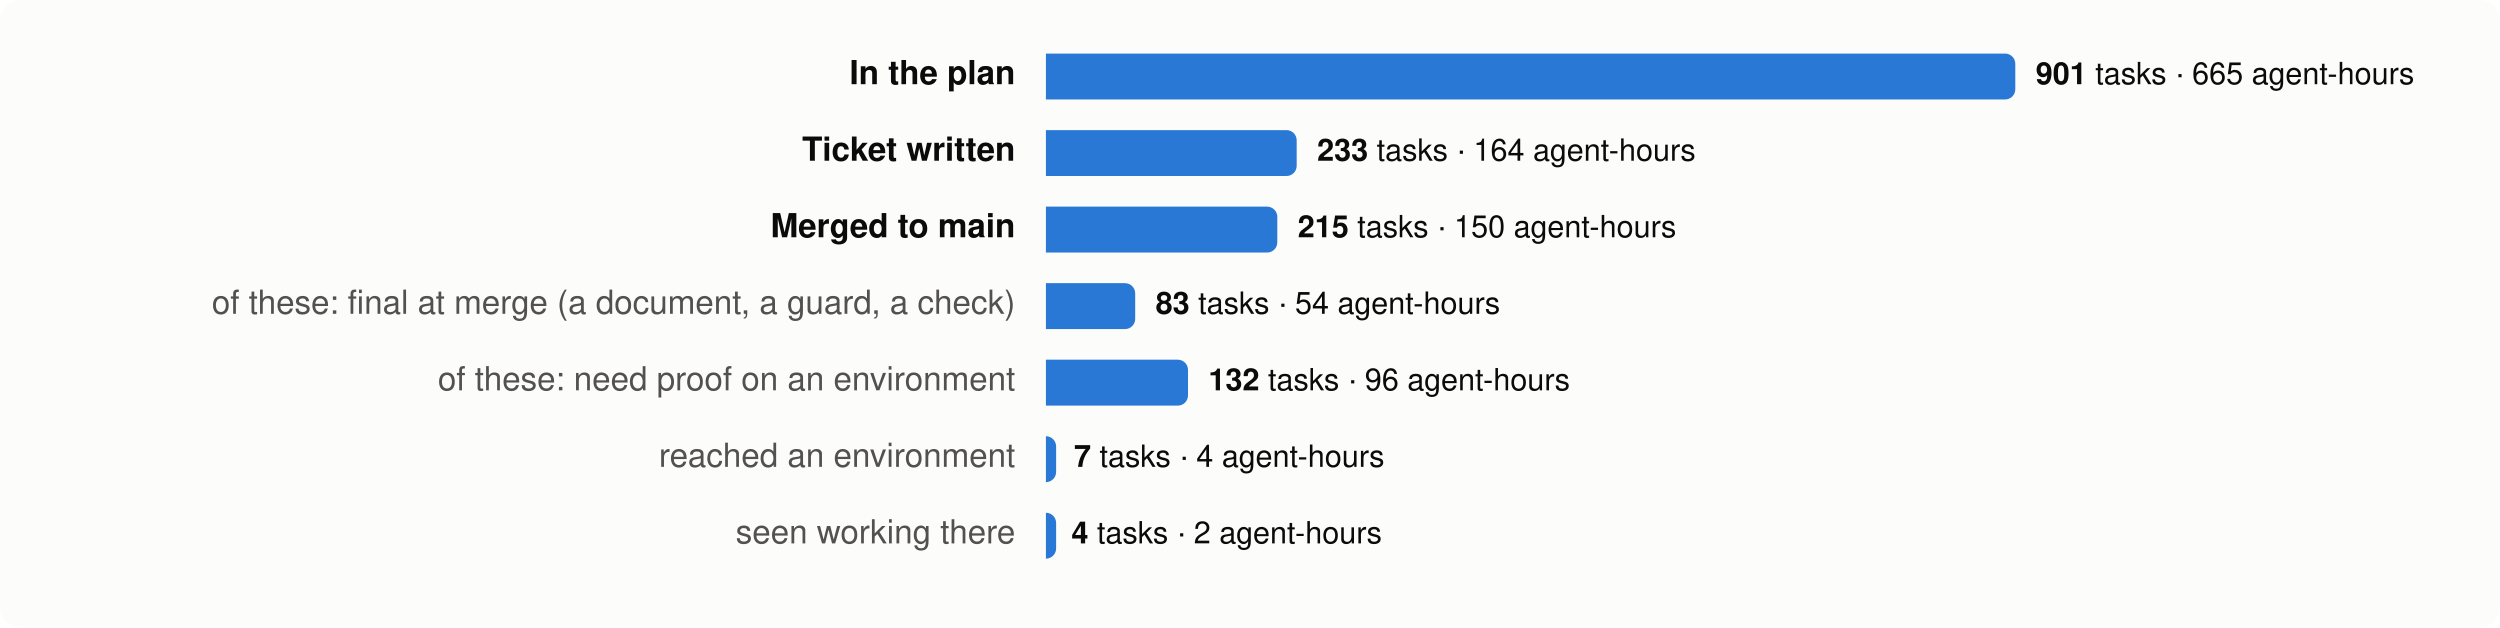
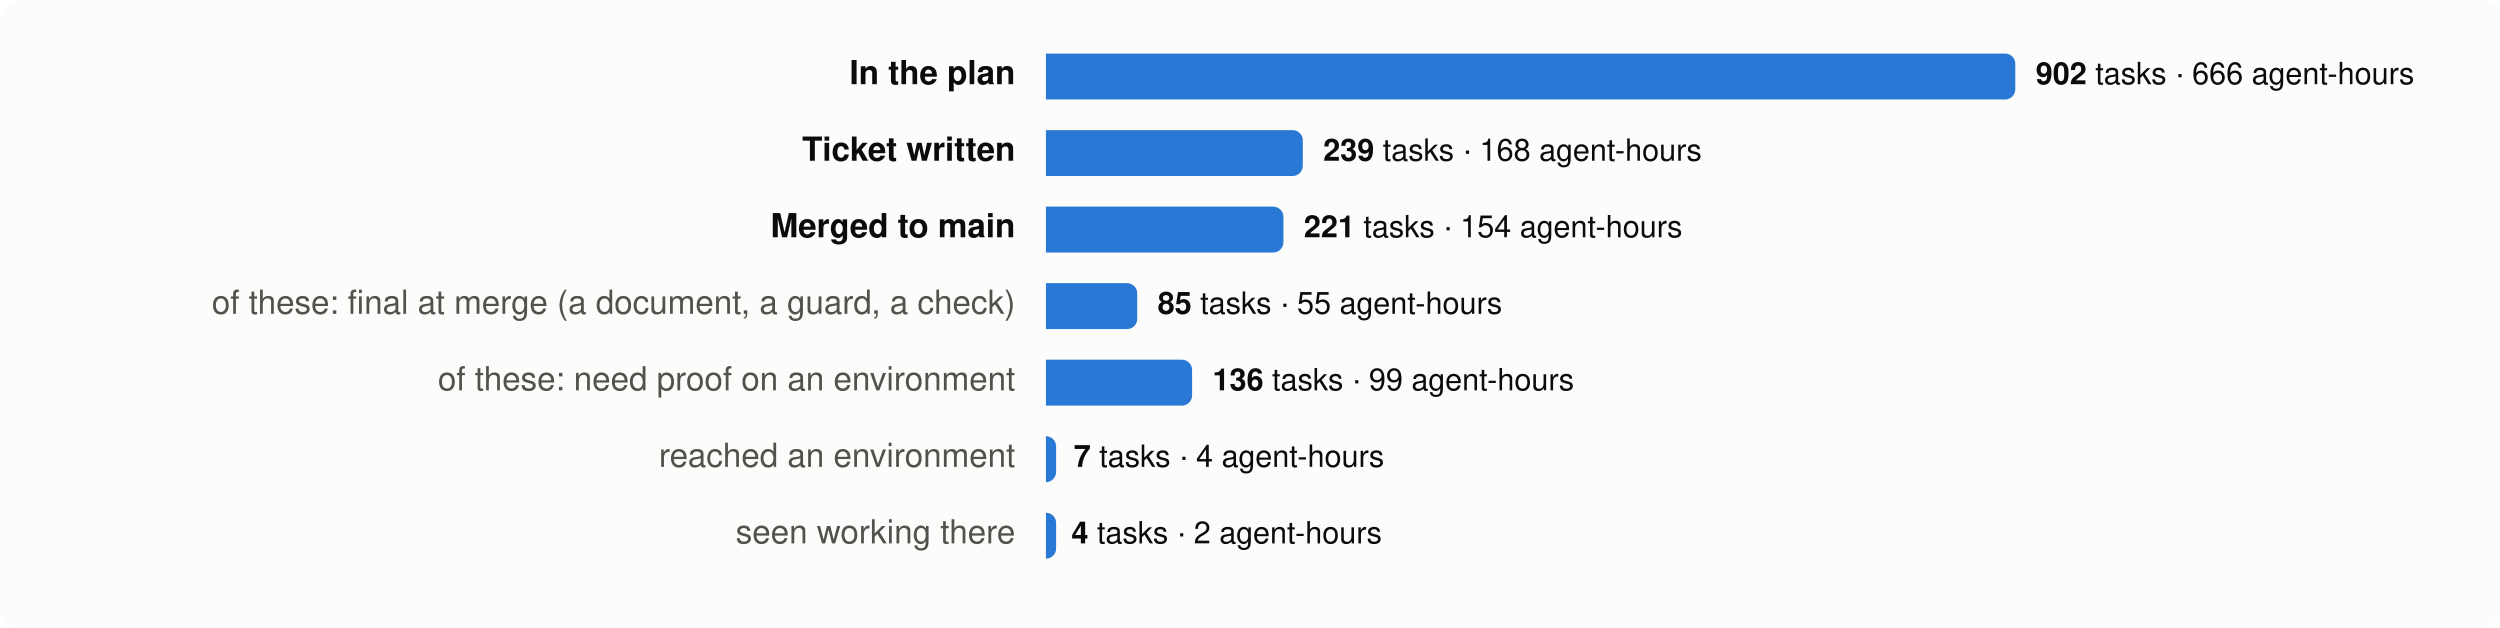
<svg xmlns="http://www.w3.org/2000/svg" viewBox="0 0 980 246" width="980" height="246" font-family="system-ui,-apple-system,Segoe UI,Helvetica,Arial,sans-serif" font-size="13">
  <rect width="980" height="246" rx="8" fill="#fcfcfb" />
  <text x="398" y="33" text-anchor="end" fill="#0b0b0b" font-weight="600">In the plan</text>
  <path d="M410,21 h376.0 a4,4 0 0 1 4,4 v10 a4,4 0 0 1 -4,4 h-376.0 z" fill="#2a78d6" />
  <text x="798.0" y="33" fill="#0b0b0b" font-size="12">
-     <tspan font-weight="600">901</tspan> tasks · 665 agent-hours</text>
+     <tspan font-weight="600">902</tspan> tasks · 666 agent-hours</text>
  <text x="398" y="63" text-anchor="end" fill="#0b0b0b" font-weight="600">Ticket written</text>
-   <path d="M410,51 h94.3 a4,4 0 0 1 4,4 v10 a4,4 0 0 1 -4,4 h-94.3 z" fill="#2a78d6" />
-   <text x="516.3" y="63" fill="#0b0b0b" font-size="12">
-     <tspan font-weight="600">233</tspan> tasks · 164 agent-hours</text>
+   <path d="M410,51 h96.7 a4,4 0 0 1 4,4 v10 a4,4 0 0 1 -4,4 h-96.7 z" fill="#2a78d6" />
+   <text x="518.7" y="63" fill="#0b0b0b" font-size="12">
+     <tspan font-weight="600">239</tspan> tasks · 168 agent-hours</text>
  <text x="398" y="93" text-anchor="end" fill="#0b0b0b" font-weight="600">Merged to main</text>
-   <path d="M410,81 h86.7 a4,4 0 0 1 4,4 v10 a4,4 0 0 1 -4,4 h-86.7 z" fill="#2a78d6" />
-   <text x="508.7" y="93" fill="#0b0b0b" font-size="12">
-     <tspan font-weight="600">215</tspan> tasks · 150 agent-hours</text>
+   <path d="M410,81 h89.1 a4,4 0 0 1 4,4 v10 a4,4 0 0 1 -4,4 h-89.1 z" fill="#2a78d6" />
+   <text x="511.1" y="93" fill="#0b0b0b" font-size="12">
+     <tspan font-weight="600">221</tspan> tasks · 154 agent-hours</text>
  <text x="398" y="123" text-anchor="end" fill="#52514e" font-weight="400">of these: final at merge (a document, a guard, a check)</text>
-   <path d="M410,111 h31.0 a4,4 0 0 1 4,4 v10 a4,4 0 0 1 -4,4 h-31.0 z" fill="#2a78d6" />
-   <text x="453.0" y="123" fill="#0b0b0b" font-size="12">
-     <tspan font-weight="600">83</tspan> tasks · 54 agent-hours</text>
+   <path d="M410,111 h31.8 a4,4 0 0 1 4,4 v10 a4,4 0 0 1 -4,4 h-31.8 z" fill="#2a78d6" />
+   <text x="453.8" y="123" fill="#0b0b0b" font-size="12">
+     <tspan font-weight="600">85</tspan> tasks · 55 agent-hours</text>
  <text x="398" y="153" text-anchor="end" fill="#52514e" font-weight="400">of these: need proof on an environment</text>
-   <path d="M410,141 h51.7 a4,4 0 0 1 4,4 v10 a4,4 0 0 1 -4,4 h-51.7 z" fill="#2a78d6" />
-   <text x="473.7" y="153" fill="#0b0b0b" font-size="12">
-     <tspan font-weight="600">132</tspan> tasks · 96 agent-hours</text>
+   <path d="M410,141 h53.3 a4,4 0 0 1 4,4 v10 a4,4 0 0 1 -4,4 h-53.3 z" fill="#2a78d6" />
+   <text x="475.3" y="153" fill="#0b0b0b" font-size="12">
+     <tspan font-weight="600">136</tspan> tasks · 99 agent-hours</text>
  <text x="398" y="183" text-anchor="end" fill="#52514e" font-weight="400">reached an environment</text>
  <path d="M410,171 h0.0 a4,4 0 0 1 4,4 v10 a4,4 0 0 1 -4,4 h-0.0 z" fill="#2a78d6" />
-   <text x="421.0" y="183" fill="#0b0b0b" font-size="12">
+   <text x="420.9" y="183" fill="#0b0b0b" font-size="12">
    <tspan font-weight="600">7</tspan> tasks · 4 agent-hours</text>
  <text x="398" y="213" text-anchor="end" fill="#52514e" font-weight="400">seen working there</text>
  <path d="M410,201 h0.0 a4,4 0 0 1 4,4 v10 a4,4 0 0 1 -4,4 h-0.0 z" fill="#2a78d6" />
  <text x="420.0" y="213" fill="#0b0b0b" font-size="12">
    <tspan font-weight="600">4</tspan> tasks · 2 agent-hours</text>
</svg>
